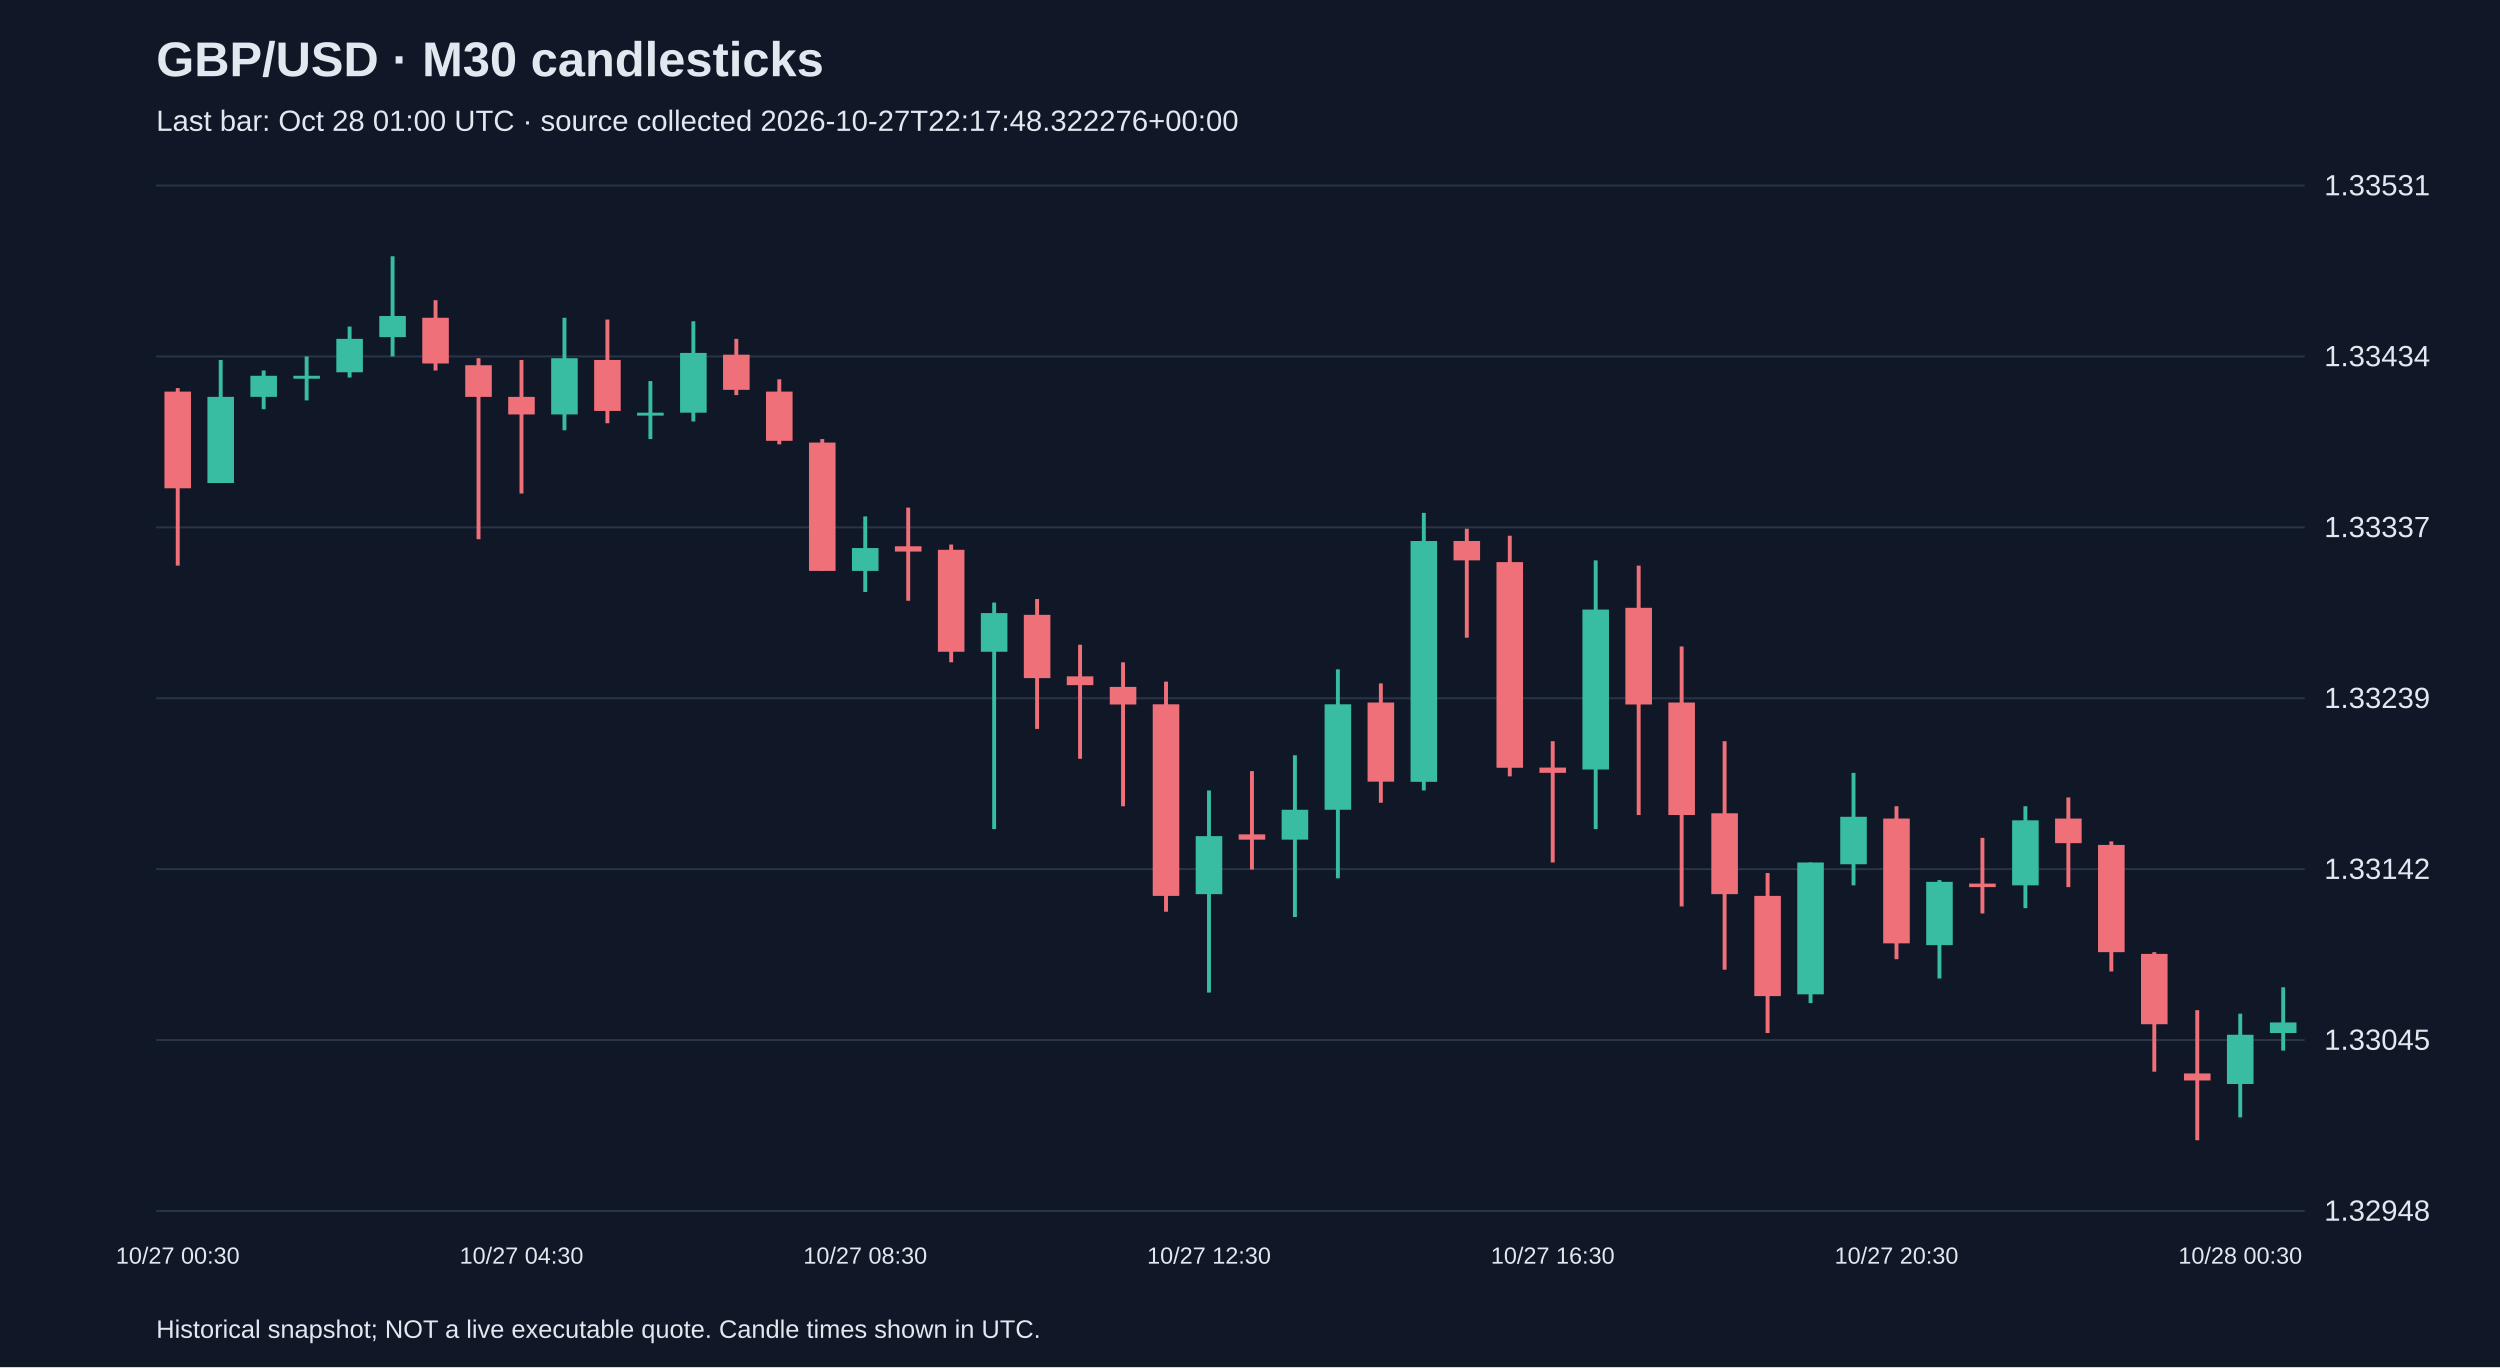
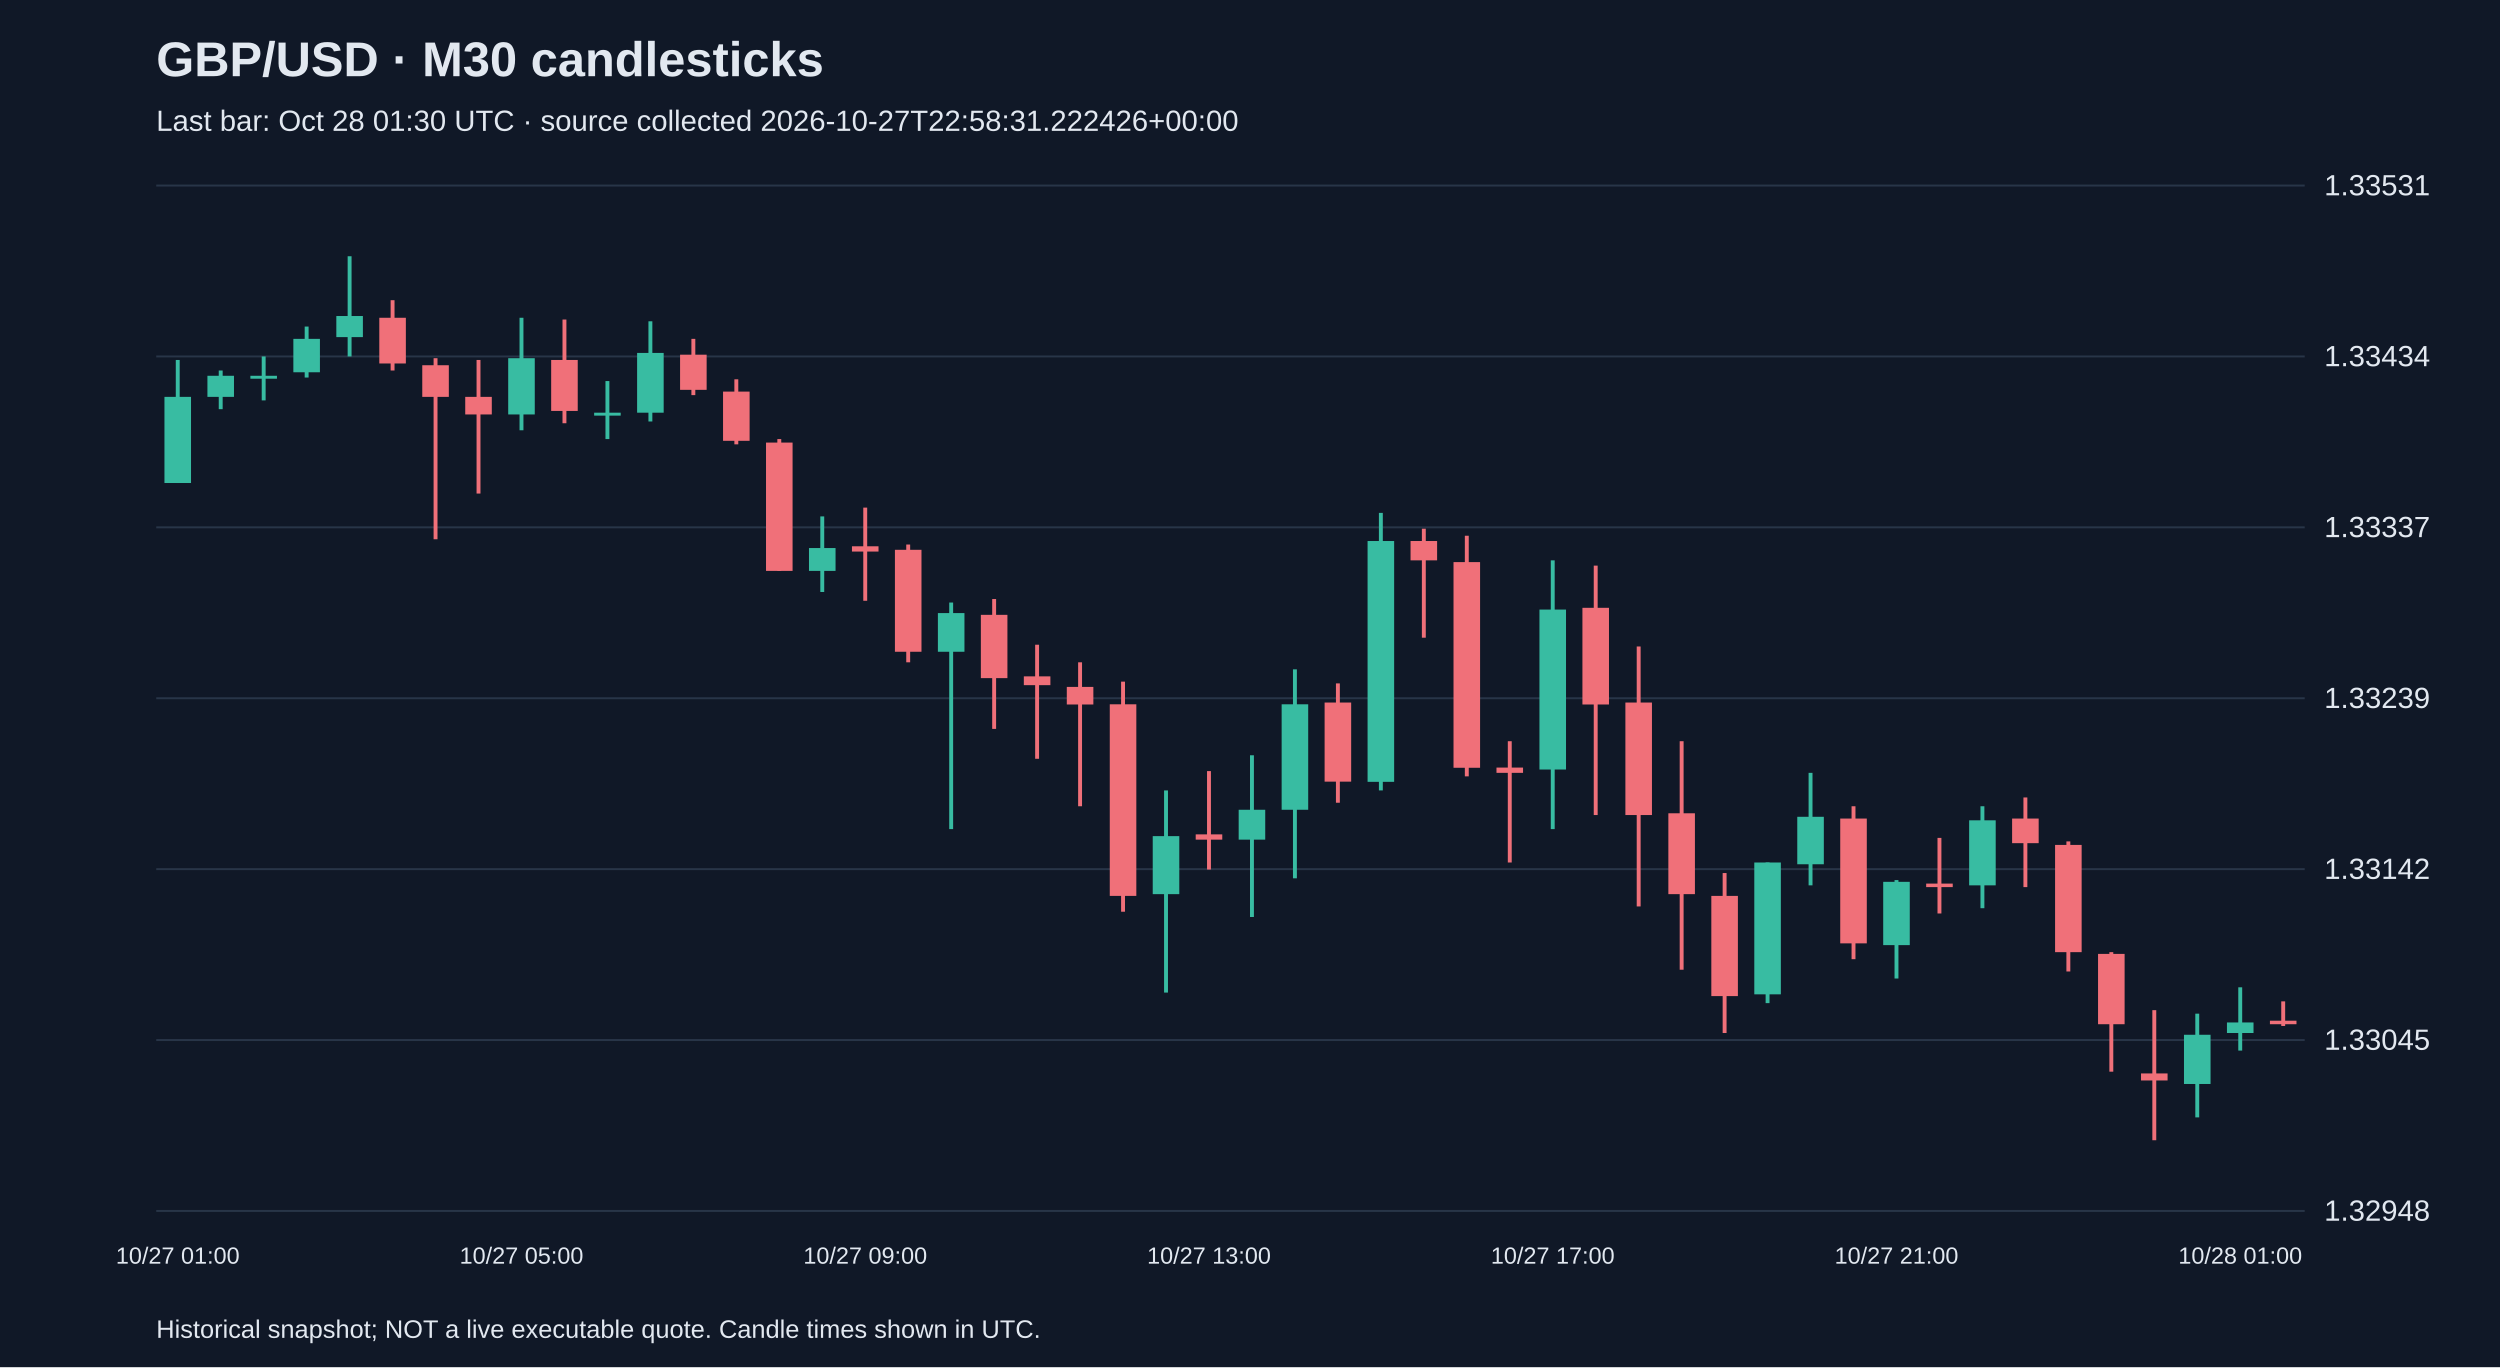
<svg xmlns="http://www.w3.org/2000/svg" viewBox="0 0 1280 700">
  <rect width="100%" height="100%" fill="#101827" />
  <style>text{font-family:Arial,sans-serif;fill:#e2e8f0}</style>
  <text x="80" y="39" font-size="25" font-weight="bold">GBP/USD · M30 candlesticks</text>
-   <text x="80" y="67" font-size="15" fill="#a6b1c5">Last bar: Oct 28 01:00 UTC · source collected 2026-10-27T22:17:48.322276+00:00</text>
+   <text x="80" y="67" font-size="15" fill="#a6b1c5">Last bar: Oct 28 01:30 UTC · source collected 2026-10-27T22:58:31.222426+00:00</text>
  <line x1="80" y1="620.0" x2="1180" y2="620.0" stroke="#283548" />
  <text x="1190" y="625.0" font-size="15">1.32948</text>
  <line x1="80" y1="532.5" x2="1180" y2="532.5" stroke="#283548" />
  <text x="1190" y="537.5" font-size="15">1.33045</text>
  <line x1="80" y1="445.0" x2="1180" y2="445.0" stroke="#283548" />
  <text x="1190" y="450.0" font-size="15">1.33142</text>
  <line x1="80" y1="357.5" x2="1180" y2="357.5" stroke="#283548" />
  <text x="1190" y="362.5" font-size="15">1.33239</text>
  <line x1="80" y1="270.0" x2="1180" y2="270.0" stroke="#283548" />
  <text x="1190" y="275.0" font-size="15">1.33337</text>
  <line x1="80" y1="182.5" x2="1180" y2="182.5" stroke="#283548" />
  <text x="1190" y="187.5" font-size="15">1.33434</text>
  <line x1="80" y1="95.0" x2="1180" y2="95.0" stroke="#283548" />
  <text x="1190" y="100.0" font-size="15">1.33531</text>
-   <line x1="91.0" y1="198.7" x2="91.0" y2="289.6" stroke="#f07079" stroke-width="2" />
-   <rect x="84.2" y="200.5" width="13.6" height="49.5" fill="#f07079" />
-   <text x="91.0" y="647" text-anchor="middle" font-size="12">10/27 00:30</text>
-   <line x1="113.0" y1="184.3" x2="113.0" y2="247.3" stroke="#38bca2" stroke-width="2" />
-   <rect x="106.2" y="203.2" width="13.6" height="44.1" fill="#38bca2" />
-   <line x1="135.0" y1="189.7" x2="135.0" y2="209.5" stroke="#38bca2" stroke-width="2" />
-   <rect x="128.2" y="192.4" width="13.6" height="10.8" fill="#38bca2" />
-   <line x1="157.0" y1="182.5" x2="157.0" y2="205.0" stroke="#38bca2" stroke-width="2" />
-   <rect x="150.2" y="192.4" width="13.6" height="1.5" fill="#38bca2" />
-   <line x1="179.0" y1="167.2" x2="179.0" y2="193.3" stroke="#38bca2" stroke-width="2" />
-   <rect x="172.2" y="173.5" width="13.6" height="17.1" fill="#38bca2" />
-   <line x1="201.0" y1="131.2" x2="201.0" y2="182.5" stroke="#38bca2" stroke-width="2" />
-   <rect x="194.2" y="161.8" width="13.6" height="10.8" fill="#38bca2" />
-   <line x1="223.0" y1="153.7" x2="223.0" y2="189.7" stroke="#f07079" stroke-width="2" />
-   <rect x="216.2" y="162.7" width="13.6" height="23.4" fill="#f07079" />
-   <line x1="245.0" y1="183.4" x2="245.0" y2="276.1" stroke="#f07079" stroke-width="2" />
-   <rect x="238.2" y="187.0" width="13.6" height="16.2" fill="#f07079" />
-   <line x1="267.0" y1="184.3" x2="267.0" y2="252.7" stroke="#f07079" stroke-width="2" />
-   <rect x="260.2" y="203.2" width="13.6" height="9.0" fill="#f07079" />
-   <text x="267.0" y="647" text-anchor="middle" font-size="12">10/27 04:30</text>
-   <line x1="289.0" y1="162.7" x2="289.0" y2="220.3" stroke="#38bca2" stroke-width="2" />
-   <rect x="282.2" y="183.4" width="13.6" height="28.8" fill="#38bca2" />
-   <line x1="311.0" y1="163.6" x2="311.0" y2="216.7" stroke="#f07079" stroke-width="2" />
-   <rect x="304.2" y="184.3" width="13.6" height="26.1" fill="#f07079" />
-   <line x1="333.0" y1="195.1" x2="333.0" y2="224.8" stroke="#38bca2" stroke-width="2" />
-   <rect x="326.2" y="211.3" width="13.6" height="1.5" fill="#38bca2" />
-   <line x1="355.0" y1="164.5" x2="355.0" y2="215.8" stroke="#38bca2" stroke-width="2" />
-   <rect x="348.2" y="180.7" width="13.6" height="30.6" fill="#38bca2" />
-   <line x1="377.0" y1="173.5" x2="377.0" y2="202.3" stroke="#f07079" stroke-width="2" />
-   <rect x="370.2" y="181.6" width="13.6" height="18.0" fill="#f07079" />
-   <line x1="399.0" y1="194.2" x2="399.0" y2="227.5" stroke="#f07079" stroke-width="2" />
-   <rect x="392.2" y="200.5" width="13.6" height="25.2" fill="#f07079" />
-   <line x1="421.0" y1="224.8" x2="421.0" y2="292.3" stroke="#f07079" stroke-width="2" />
-   <rect x="414.2" y="226.6" width="13.6" height="65.7" fill="#f07079" />
-   <line x1="443.0" y1="264.4" x2="443.0" y2="303.1" stroke="#38bca2" stroke-width="2" />
-   <rect x="436.2" y="280.6" width="13.6" height="11.7" fill="#38bca2" />
-   <text x="443.0" y="647" text-anchor="middle" font-size="12">10/27 08:30</text>
-   <line x1="465.0" y1="259.9" x2="465.0" y2="307.6" stroke="#f07079" stroke-width="2" />
-   <rect x="458.2" y="279.7" width="13.6" height="2.7" fill="#f07079" />
-   <line x1="487.0" y1="278.8" x2="487.0" y2="339.1" stroke="#f07079" stroke-width="2" />
-   <rect x="480.2" y="281.5" width="13.6" height="52.2" fill="#f07079" />
-   <line x1="509.0" y1="308.5" x2="509.0" y2="424.5" stroke="#38bca2" stroke-width="2" />
-   <rect x="502.2" y="313.9" width="13.6" height="19.8" fill="#38bca2" />
-   <line x1="531.0" y1="306.7" x2="531.0" y2="373.2" stroke="#f07079" stroke-width="2" />
-   <rect x="524.2" y="314.8" width="13.6" height="32.4" fill="#f07079" />
-   <line x1="553.0" y1="330.1" x2="553.0" y2="388.5" stroke="#f07079" stroke-width="2" />
-   <rect x="546.2" y="346.3" width="13.6" height="4.5" fill="#f07079" />
-   <line x1="575.0" y1="339.1" x2="575.0" y2="412.8" stroke="#f07079" stroke-width="2" />
-   <rect x="568.2" y="351.7" width="13.6" height="9.0" fill="#f07079" />
-   <line x1="597.0" y1="349.0" x2="597.0" y2="466.8" stroke="#f07079" stroke-width="2" />
-   <rect x="590.2" y="360.6" width="13.6" height="98.1" fill="#f07079" />
-   <line x1="619.0" y1="404.7" x2="619.0" y2="508.2" stroke="#38bca2" stroke-width="2" />
-   <rect x="612.2" y="428.1" width="13.6" height="29.7" fill="#38bca2" />
-   <text x="619.0" y="647" text-anchor="middle" font-size="12">10/27 12:30</text>
-   <line x1="641.0" y1="394.8" x2="641.0" y2="445.2" stroke="#f07079" stroke-width="2" />
-   <rect x="634.2" y="427.2" width="13.6" height="2.7" fill="#f07079" />
-   <line x1="663.0" y1="386.7" x2="663.0" y2="469.5" stroke="#38bca2" stroke-width="2" />
-   <rect x="656.2" y="414.6" width="13.6" height="15.3" fill="#38bca2" />
-   <line x1="685.0" y1="342.7" x2="685.0" y2="449.7" stroke="#38bca2" stroke-width="2" />
-   <rect x="678.2" y="360.6" width="13.6" height="54.0" fill="#38bca2" />
-   <line x1="707.0" y1="349.9" x2="707.0" y2="411.0" stroke="#f07079" stroke-width="2" />
-   <rect x="700.2" y="359.7" width="13.6" height="40.5" fill="#f07079" />
-   <line x1="729.0" y1="262.6" x2="729.0" y2="404.7" stroke="#38bca2" stroke-width="2" />
-   <rect x="722.2" y="277.0" width="13.6" height="123.3" fill="#38bca2" />
-   <line x1="751.0" y1="270.7" x2="751.0" y2="326.5" stroke="#f07079" stroke-width="2" />
-   <rect x="744.2" y="277.0" width="13.6" height="9.9" fill="#f07079" />
-   <line x1="773.0" y1="274.3" x2="773.0" y2="397.5" stroke="#f07079" stroke-width="2" />
-   <rect x="766.2" y="287.8" width="13.6" height="105.3" fill="#f07079" />
-   <line x1="795.0" y1="379.5" x2="795.0" y2="441.6" stroke="#f07079" stroke-width="2" />
-   <rect x="788.2" y="393.0" width="13.6" height="2.7" fill="#f07079" />
-   <text x="795.0" y="647" text-anchor="middle" font-size="12">10/27 16:30</text>
-   <line x1="817.0" y1="286.9" x2="817.0" y2="424.5" stroke="#38bca2" stroke-width="2" />
-   <rect x="810.2" y="312.1" width="13.6" height="81.9" fill="#38bca2" />
-   <line x1="839.0" y1="289.6" x2="839.0" y2="417.3" stroke="#f07079" stroke-width="2" />
-   <rect x="832.2" y="311.2" width="13.6" height="49.5" fill="#f07079" />
-   <line x1="861.0" y1="331.0" x2="861.0" y2="464.1" stroke="#f07079" stroke-width="2" />
-   <rect x="854.2" y="359.7" width="13.6" height="57.6" fill="#f07079" />
-   <line x1="883.0" y1="379.5" x2="883.0" y2="496.5" stroke="#f07079" stroke-width="2" />
-   <rect x="876.2" y="416.4" width="13.6" height="41.4" fill="#f07079" />
-   <line x1="905.0" y1="447.0" x2="905.0" y2="528.9" stroke="#f07079" stroke-width="2" />
-   <rect x="898.2" y="458.7" width="13.6" height="51.3" fill="#f07079" />
-   <line x1="927.0" y1="441.6" x2="927.0" y2="513.6" stroke="#38bca2" stroke-width="2" />
-   <rect x="920.2" y="441.6" width="13.6" height="67.5" fill="#38bca2" />
-   <line x1="949.0" y1="395.7" x2="949.0" y2="453.3" stroke="#38bca2" stroke-width="2" />
-   <rect x="942.2" y="418.2" width="13.6" height="24.3" fill="#38bca2" />
-   <line x1="971.0" y1="412.8" x2="971.0" y2="491.1" stroke="#f07079" stroke-width="2" />
-   <rect x="964.2" y="419.1" width="13.6" height="63.9" fill="#f07079" />
-   <text x="971.0" y="647" text-anchor="middle" font-size="12">10/27 20:30</text>
-   <line x1="993.0" y1="450.6" x2="993.0" y2="501.0" stroke="#38bca2" stroke-width="2" />
-   <rect x="986.2" y="451.5" width="13.6" height="32.4" fill="#38bca2" />
-   <line x1="1015.0" y1="429.0" x2="1015.0" y2="467.7" stroke="#f07079" stroke-width="2" />
-   <rect x="1008.2" y="452.4" width="13.6" height="1.8" fill="#f07079" />
-   <line x1="1037.0" y1="412.8" x2="1037.0" y2="465.0" stroke="#38bca2" stroke-width="2" />
-   <rect x="1030.2" y="420.0" width="13.6" height="33.3" fill="#38bca2" />
-   <line x1="1059.0" y1="408.3" x2="1059.0" y2="454.2" stroke="#f07079" stroke-width="2" />
-   <rect x="1052.2" y="419.1" width="13.6" height="12.6" fill="#f07079" />
-   <line x1="1081.0" y1="430.8" x2="1081.0" y2="497.4" stroke="#f07079" stroke-width="2" />
-   <rect x="1074.2" y="432.6" width="13.6" height="54.9" fill="#f07079" />
-   <line x1="1103.0" y1="487.5" x2="1103.0" y2="548.7" stroke="#f07079" stroke-width="2" />
-   <rect x="1096.2" y="488.4" width="13.6" height="36.0" fill="#f07079" />
-   <line x1="1125.0" y1="517.2" x2="1125.0" y2="583.8" stroke="#f07079" stroke-width="2" />
-   <rect x="1118.2" y="549.6" width="13.6" height="3.6" fill="#f07079" />
-   <line x1="1147.0" y1="519.0" x2="1147.0" y2="572.1" stroke="#38bca2" stroke-width="2" />
-   <rect x="1140.2" y="529.8" width="13.6" height="25.2" fill="#38bca2" />
-   <text x="1147.0" y="647" text-anchor="middle" font-size="12">10/28 00:30</text>
-   <line x1="1169.0" y1="505.5" x2="1169.0" y2="537.9" stroke="#38bca2" stroke-width="2" />
-   <rect x="1162.2" y="523.5" width="13.6" height="5.4" fill="#38bca2" />
+   <line x1="91.0" y1="184.3" x2="91.0" y2="247.3" stroke="#38bca2" stroke-width="2" />
+   <rect x="84.2" y="203.2" width="13.6" height="44.1" fill="#38bca2" />
+   <text x="91.0" y="647" text-anchor="middle" font-size="12">10/27 01:00</text>
+   <line x1="113.0" y1="189.7" x2="113.0" y2="209.5" stroke="#38bca2" stroke-width="2" />
+   <rect x="106.2" y="192.4" width="13.6" height="10.8" fill="#38bca2" />
+   <line x1="135.0" y1="182.5" x2="135.0" y2="205.0" stroke="#38bca2" stroke-width="2" />
+   <rect x="128.2" y="192.4" width="13.6" height="1.5" fill="#38bca2" />
+   <line x1="157.0" y1="167.2" x2="157.0" y2="193.3" stroke="#38bca2" stroke-width="2" />
+   <rect x="150.2" y="173.5" width="13.6" height="17.1" fill="#38bca2" />
+   <line x1="179.0" y1="131.2" x2="179.0" y2="182.5" stroke="#38bca2" stroke-width="2" />
+   <rect x="172.2" y="161.8" width="13.6" height="10.8" fill="#38bca2" />
+   <line x1="201.0" y1="153.7" x2="201.0" y2="189.7" stroke="#f07079" stroke-width="2" />
+   <rect x="194.2" y="162.7" width="13.6" height="23.4" fill="#f07079" />
+   <line x1="223.0" y1="183.4" x2="223.0" y2="276.1" stroke="#f07079" stroke-width="2" />
+   <rect x="216.2" y="187.0" width="13.6" height="16.2" fill="#f07079" />
+   <line x1="245.0" y1="184.3" x2="245.0" y2="252.7" stroke="#f07079" stroke-width="2" />
+   <rect x="238.2" y="203.2" width="13.6" height="9.0" fill="#f07079" />
+   <line x1="267.0" y1="162.7" x2="267.0" y2="220.3" stroke="#38bca2" stroke-width="2" />
+   <rect x="260.2" y="183.4" width="13.6" height="28.8" fill="#38bca2" />
+   <text x="267.0" y="647" text-anchor="middle" font-size="12">10/27 05:00</text>
+   <line x1="289.0" y1="163.6" x2="289.0" y2="216.7" stroke="#f07079" stroke-width="2" />
+   <rect x="282.2" y="184.3" width="13.6" height="26.1" fill="#f07079" />
+   <line x1="311.0" y1="195.1" x2="311.0" y2="224.8" stroke="#38bca2" stroke-width="2" />
+   <rect x="304.2" y="211.3" width="13.6" height="1.5" fill="#38bca2" />
+   <line x1="333.0" y1="164.5" x2="333.0" y2="215.8" stroke="#38bca2" stroke-width="2" />
+   <rect x="326.2" y="180.7" width="13.6" height="30.6" fill="#38bca2" />
+   <line x1="355.0" y1="173.5" x2="355.0" y2="202.3" stroke="#f07079" stroke-width="2" />
+   <rect x="348.2" y="181.6" width="13.6" height="18.0" fill="#f07079" />
+   <line x1="377.0" y1="194.2" x2="377.0" y2="227.5" stroke="#f07079" stroke-width="2" />
+   <rect x="370.2" y="200.5" width="13.6" height="25.2" fill="#f07079" />
+   <line x1="399.0" y1="224.8" x2="399.0" y2="292.3" stroke="#f07079" stroke-width="2" />
+   <rect x="392.2" y="226.6" width="13.6" height="65.7" fill="#f07079" />
+   <line x1="421.0" y1="264.4" x2="421.0" y2="303.1" stroke="#38bca2" stroke-width="2" />
+   <rect x="414.2" y="280.6" width="13.6" height="11.7" fill="#38bca2" />
+   <line x1="443.0" y1="259.9" x2="443.0" y2="307.6" stroke="#f07079" stroke-width="2" />
+   <rect x="436.2" y="279.7" width="13.6" height="2.7" fill="#f07079" />
+   <text x="443.0" y="647" text-anchor="middle" font-size="12">10/27 09:00</text>
+   <line x1="465.0" y1="278.8" x2="465.0" y2="339.1" stroke="#f07079" stroke-width="2" />
+   <rect x="458.2" y="281.5" width="13.6" height="52.2" fill="#f07079" />
+   <line x1="487.0" y1="308.5" x2="487.0" y2="424.5" stroke="#38bca2" stroke-width="2" />
+   <rect x="480.2" y="313.9" width="13.6" height="19.8" fill="#38bca2" />
+   <line x1="509.0" y1="306.7" x2="509.0" y2="373.2" stroke="#f07079" stroke-width="2" />
+   <rect x="502.2" y="314.8" width="13.6" height="32.4" fill="#f07079" />
+   <line x1="531.0" y1="330.1" x2="531.0" y2="388.5" stroke="#f07079" stroke-width="2" />
+   <rect x="524.2" y="346.3" width="13.6" height="4.5" fill="#f07079" />
+   <line x1="553.0" y1="339.1" x2="553.0" y2="412.8" stroke="#f07079" stroke-width="2" />
+   <rect x="546.2" y="351.7" width="13.6" height="9.0" fill="#f07079" />
+   <line x1="575.0" y1="349.0" x2="575.0" y2="466.8" stroke="#f07079" stroke-width="2" />
+   <rect x="568.2" y="360.6" width="13.6" height="98.1" fill="#f07079" />
+   <line x1="597.0" y1="404.7" x2="597.0" y2="508.2" stroke="#38bca2" stroke-width="2" />
+   <rect x="590.2" y="428.1" width="13.6" height="29.7" fill="#38bca2" />
+   <line x1="619.0" y1="394.8" x2="619.0" y2="445.2" stroke="#f07079" stroke-width="2" />
+   <rect x="612.2" y="427.2" width="13.6" height="2.7" fill="#f07079" />
+   <text x="619.0" y="647" text-anchor="middle" font-size="12">10/27 13:00</text>
+   <line x1="641.0" y1="386.7" x2="641.0" y2="469.5" stroke="#38bca2" stroke-width="2" />
+   <rect x="634.2" y="414.6" width="13.6" height="15.3" fill="#38bca2" />
+   <line x1="663.0" y1="342.7" x2="663.0" y2="449.7" stroke="#38bca2" stroke-width="2" />
+   <rect x="656.2" y="360.6" width="13.6" height="54.0" fill="#38bca2" />
+   <line x1="685.0" y1="349.9" x2="685.0" y2="411.0" stroke="#f07079" stroke-width="2" />
+   <rect x="678.2" y="359.7" width="13.6" height="40.5" fill="#f07079" />
+   <line x1="707.0" y1="262.6" x2="707.0" y2="404.7" stroke="#38bca2" stroke-width="2" />
+   <rect x="700.2" y="277.0" width="13.6" height="123.3" fill="#38bca2" />
+   <line x1="729.0" y1="270.7" x2="729.0" y2="326.5" stroke="#f07079" stroke-width="2" />
+   <rect x="722.2" y="277.0" width="13.6" height="9.9" fill="#f07079" />
+   <line x1="751.0" y1="274.3" x2="751.0" y2="397.5" stroke="#f07079" stroke-width="2" />
+   <rect x="744.2" y="287.8" width="13.6" height="105.3" fill="#f07079" />
+   <line x1="773.0" y1="379.5" x2="773.0" y2="441.6" stroke="#f07079" stroke-width="2" />
+   <rect x="766.2" y="393.0" width="13.6" height="2.7" fill="#f07079" />
+   <line x1="795.0" y1="286.9" x2="795.0" y2="424.5" stroke="#38bca2" stroke-width="2" />
+   <rect x="788.2" y="312.1" width="13.6" height="81.9" fill="#38bca2" />
+   <text x="795.0" y="647" text-anchor="middle" font-size="12">10/27 17:00</text>
+   <line x1="817.0" y1="289.6" x2="817.0" y2="417.3" stroke="#f07079" stroke-width="2" />
+   <rect x="810.2" y="311.2" width="13.6" height="49.5" fill="#f07079" />
+   <line x1="839.0" y1="331.0" x2="839.0" y2="464.1" stroke="#f07079" stroke-width="2" />
+   <rect x="832.2" y="359.7" width="13.6" height="57.6" fill="#f07079" />
+   <line x1="861.0" y1="379.5" x2="861.0" y2="496.5" stroke="#f07079" stroke-width="2" />
+   <rect x="854.2" y="416.4" width="13.6" height="41.4" fill="#f07079" />
+   <line x1="883.0" y1="447.0" x2="883.0" y2="528.9" stroke="#f07079" stroke-width="2" />
+   <rect x="876.2" y="458.7" width="13.6" height="51.3" fill="#f07079" />
+   <line x1="905.0" y1="441.6" x2="905.0" y2="513.6" stroke="#38bca2" stroke-width="2" />
+   <rect x="898.2" y="441.6" width="13.6" height="67.5" fill="#38bca2" />
+   <line x1="927.0" y1="395.7" x2="927.0" y2="453.3" stroke="#38bca2" stroke-width="2" />
+   <rect x="920.2" y="418.2" width="13.6" height="24.3" fill="#38bca2" />
+   <line x1="949.0" y1="412.8" x2="949.0" y2="491.1" stroke="#f07079" stroke-width="2" />
+   <rect x="942.2" y="419.1" width="13.6" height="63.9" fill="#f07079" />
+   <line x1="971.0" y1="450.6" x2="971.0" y2="501.0" stroke="#38bca2" stroke-width="2" />
+   <rect x="964.2" y="451.5" width="13.6" height="32.4" fill="#38bca2" />
+   <text x="971.0" y="647" text-anchor="middle" font-size="12">10/27 21:00</text>
+   <line x1="993.0" y1="429.0" x2="993.0" y2="467.7" stroke="#f07079" stroke-width="2" />
+   <rect x="986.2" y="452.4" width="13.6" height="1.8" fill="#f07079" />
+   <line x1="1015.0" y1="412.8" x2="1015.0" y2="465.0" stroke="#38bca2" stroke-width="2" />
+   <rect x="1008.2" y="420.0" width="13.6" height="33.3" fill="#38bca2" />
+   <line x1="1037.0" y1="408.3" x2="1037.0" y2="454.2" stroke="#f07079" stroke-width="2" />
+   <rect x="1030.2" y="419.1" width="13.6" height="12.6" fill="#f07079" />
+   <line x1="1059.0" y1="430.8" x2="1059.0" y2="497.4" stroke="#f07079" stroke-width="2" />
+   <rect x="1052.2" y="432.6" width="13.6" height="54.9" fill="#f07079" />
+   <line x1="1081.0" y1="487.5" x2="1081.0" y2="548.7" stroke="#f07079" stroke-width="2" />
+   <rect x="1074.2" y="488.4" width="13.6" height="36.0" fill="#f07079" />
+   <line x1="1103.0" y1="517.2" x2="1103.0" y2="583.8" stroke="#f07079" stroke-width="2" />
+   <rect x="1096.2" y="549.6" width="13.6" height="3.6" fill="#f07079" />
+   <line x1="1125.0" y1="519.0" x2="1125.0" y2="572.1" stroke="#38bca2" stroke-width="2" />
+   <rect x="1118.2" y="529.8" width="13.6" height="25.2" fill="#38bca2" />
+   <line x1="1147.0" y1="505.5" x2="1147.0" y2="537.9" stroke="#38bca2" stroke-width="2" />
+   <rect x="1140.2" y="523.5" width="13.6" height="5.4" fill="#38bca2" />
+   <text x="1147.0" y="647" text-anchor="middle" font-size="12">10/28 01:00</text>
+   <line x1="1169.0" y1="512.7" x2="1169.0" y2="525.3" stroke="#f07079" stroke-width="2" />
+   <rect x="1162.2" y="522.6" width="13.6" height="1.8" fill="#f07079" />
  <text x="80" y="685" font-size="13">Historical snapshot; NOT a live executable quote. Candle times shown in UTC.</text>
</svg>
